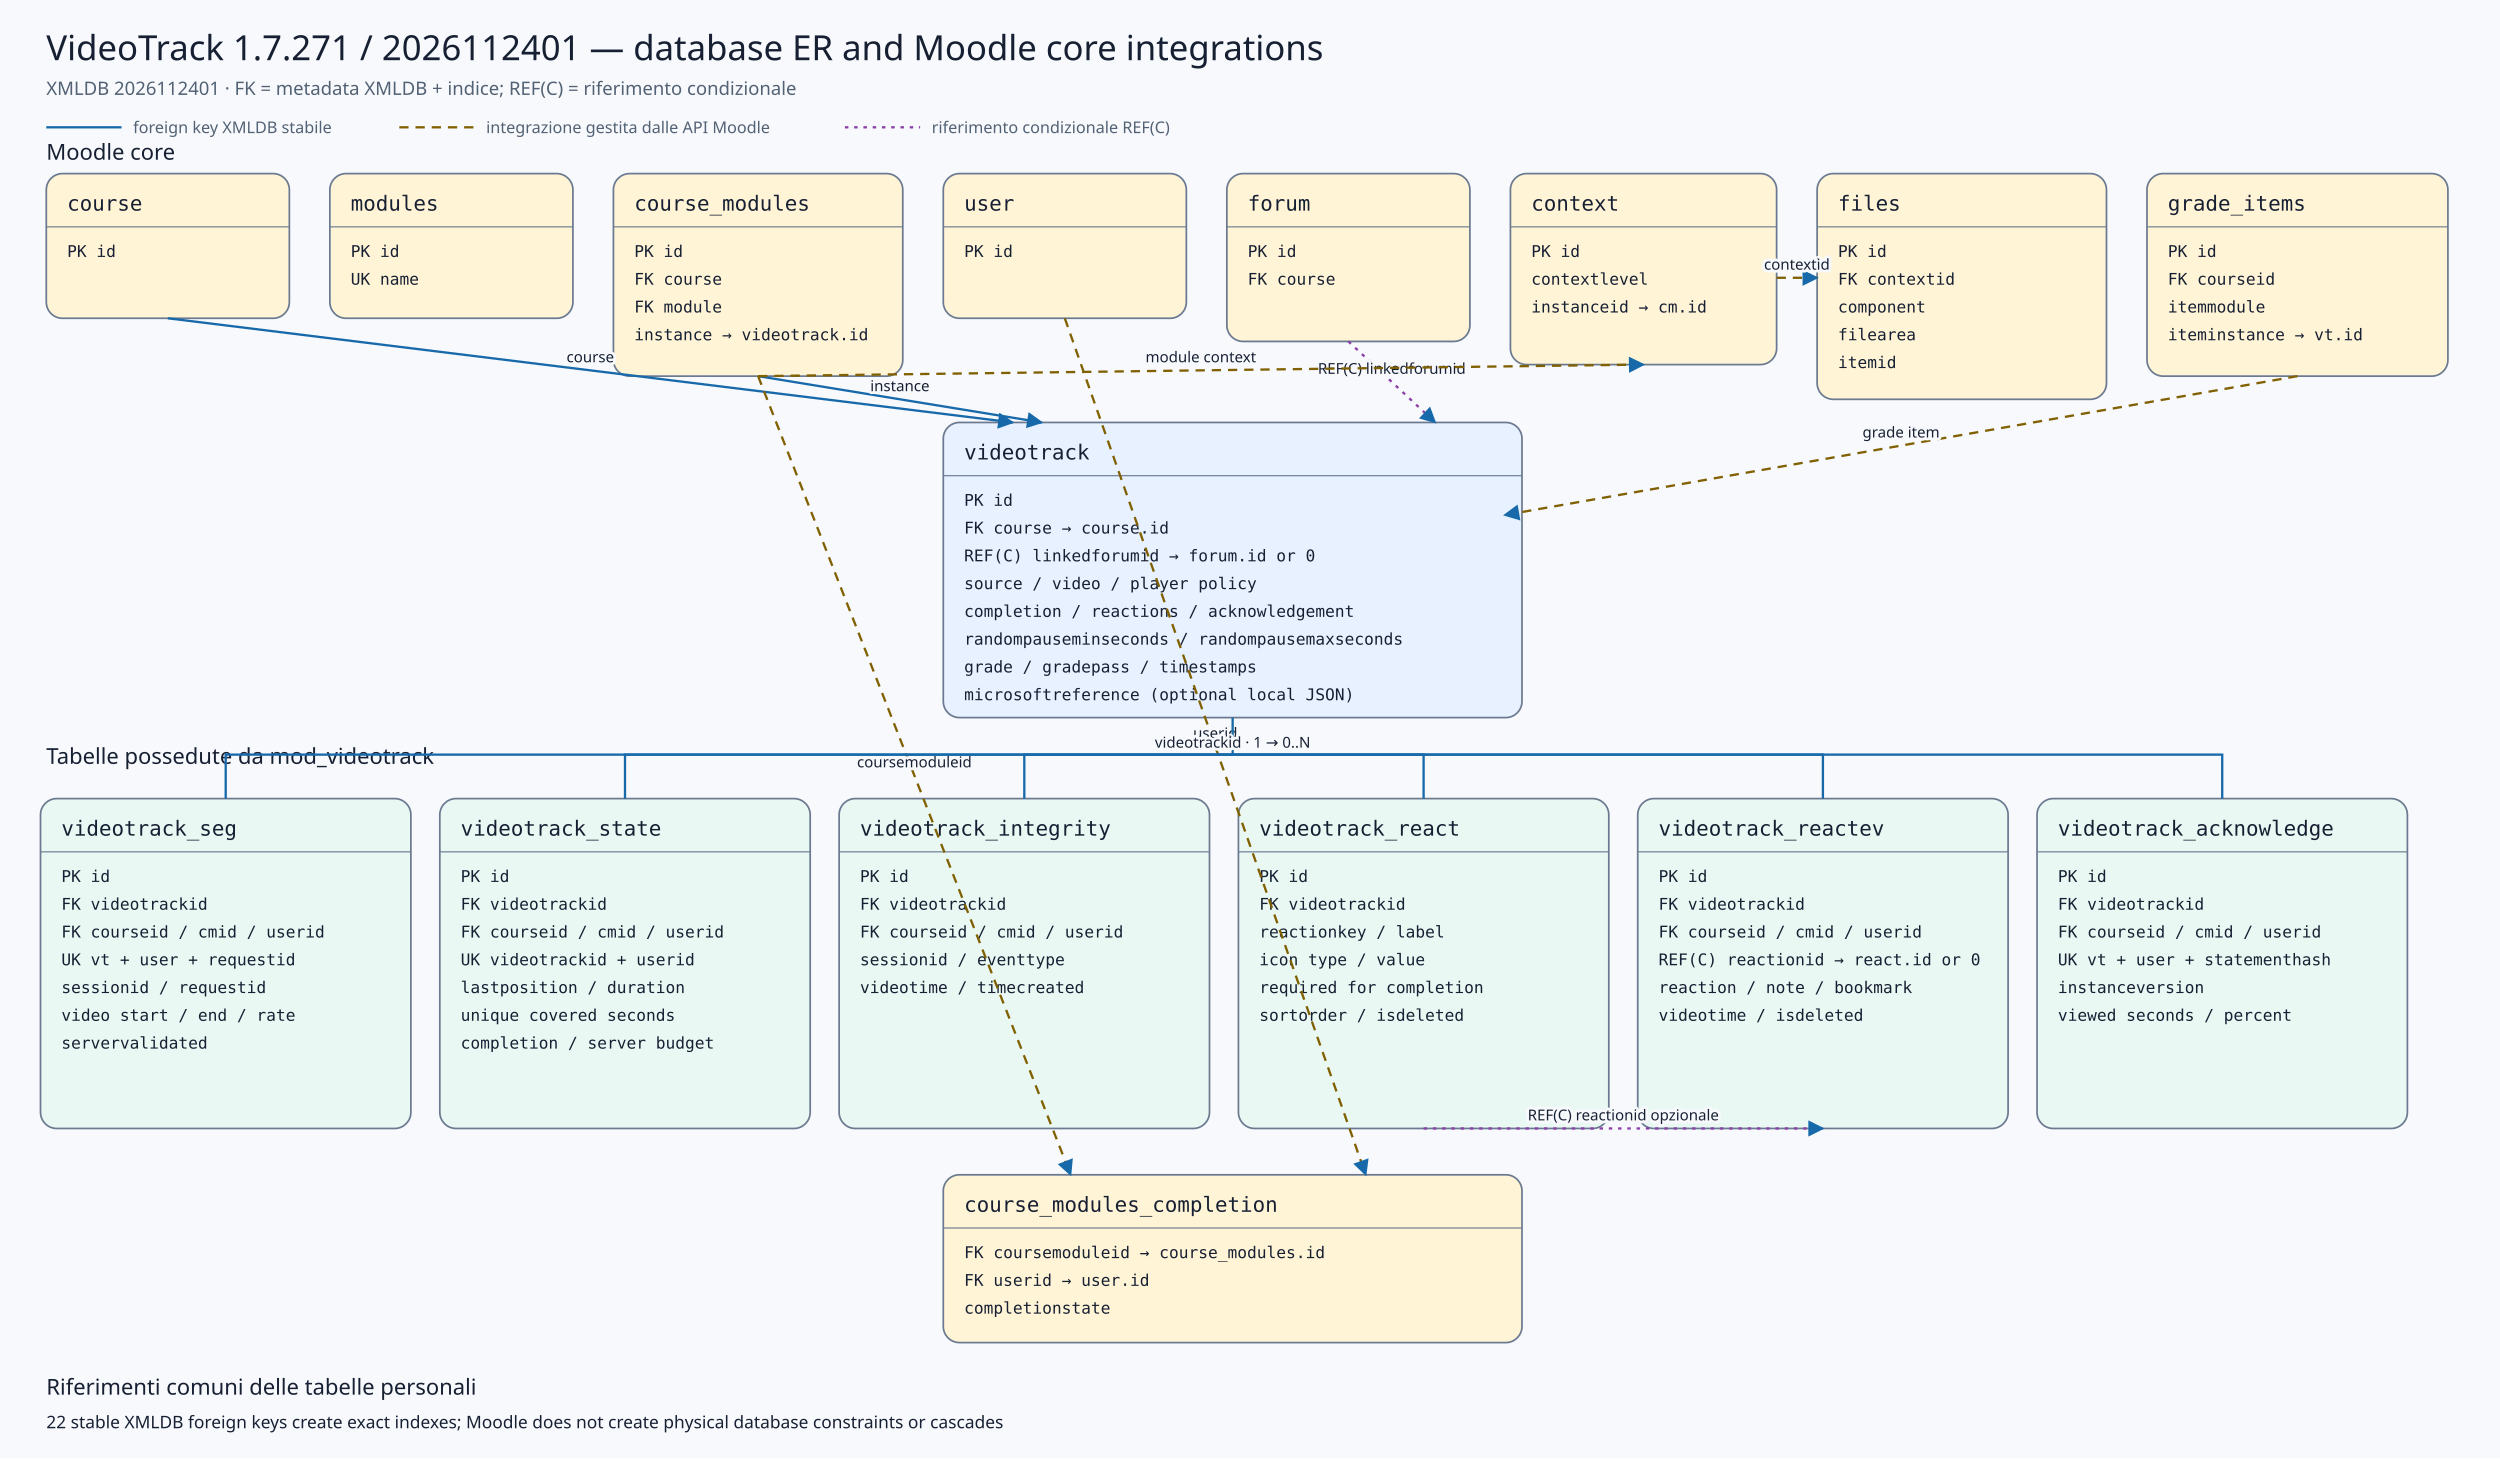
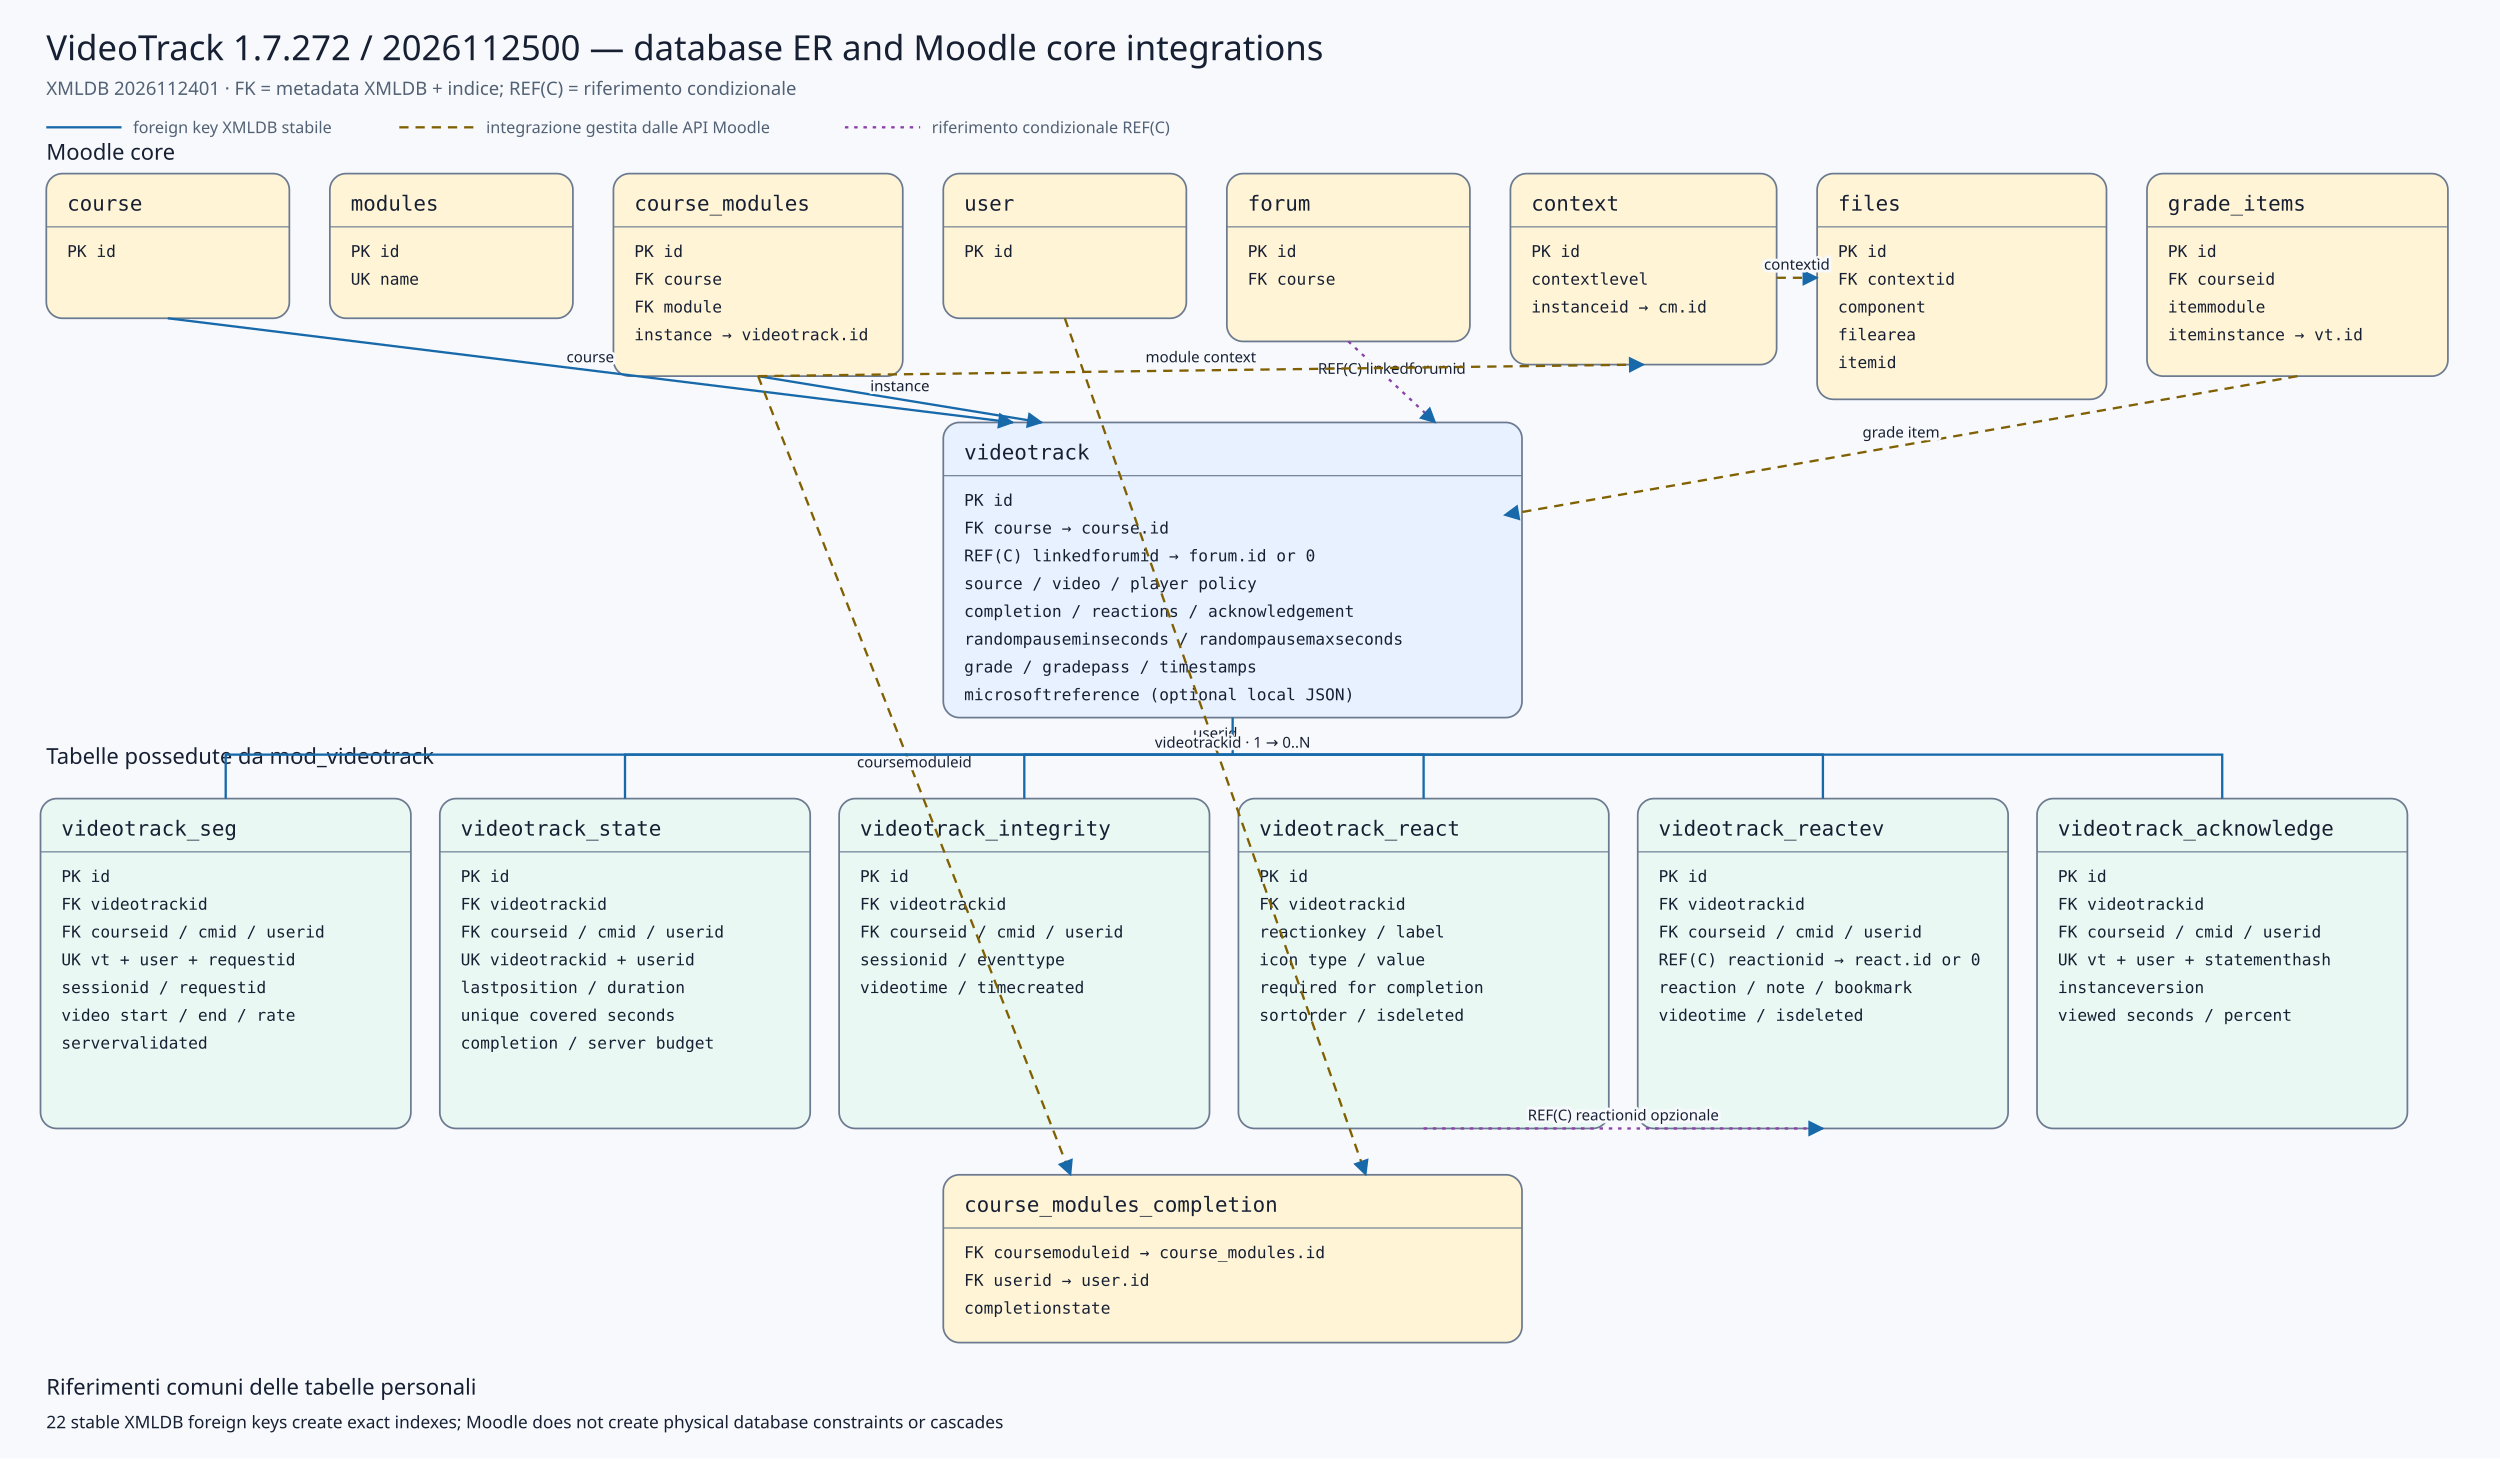
<svg xmlns="http://www.w3.org/2000/svg" viewBox="0 0 2160 1260" width="2160" height="1260" role="img" aria-labelledby="title desc">
  <defs>
    <marker id="arrow" viewBox="0 0 10 10" refX="9" refY="5" markerWidth="7" markerHeight="7" orient="auto-start-reverse">
      <path d="M 0 0 L 10 5 L 0 10 z" />
    </marker>
    <marker id="conditionalarrow" viewBox="0 0 10 10" refX="9" refY="5" markerWidth="7" markerHeight="7" orient="auto-start-reverse">
      <path d="M 0 0 L 10 5 L 0 10 z" fill="#8b3fa8" />
    </marker>
    <style>
    .background{fill:#f7f9fc} .title{font:500 30px system-ui,sans-serif;fill:#172033} .subtitle{font:400 16px system-ui,sans-serif;fill:#526174}
    .section{font:500 19px system-ui,sans-serif;fill:#172033} .entity rect{stroke:#6b7a90;stroke-width:1.5} .entity line{stroke:#6b7a90}
    .entity.core rect{fill:#fff4d6} .entity.plugin rect{fill:#e7f1ff} .entity.child rect{fill:#eaf8f3}
    .entity-title{font:500 18px ui-monospace,SFMono-Regular,Consolas,monospace;fill:#172033} .entity-row{font:400 14px ui-monospace,SFMono-Regular,Consolas,monospace;fill:#172033}
    .relation{fill:none;stroke:#1769aa;stroke-width:2} .conditional{fill:none;stroke:#8b3fa8;stroke-width:2;stroke-dasharray:3 5} .indirect{fill:none;stroke:#806000;stroke-width:2;stroke-dasharray:8 6} marker path{fill:#1769aa}
    .edge-label{font:500 13px system-ui,sans-serif;fill:#172033;text-anchor:middle;paint-order:stroke;stroke:#f7f9fc;stroke-width:5px;stroke-linejoin:round}
    .legend{font:400 14px system-ui,sans-serif;fill:#526174} .note{font:400 15px system-ui,sans-serif;fill:#172033}
  </style>
  </defs>
  <rect class="background" x="0" y="0" width="2160" height="1260" />
-   <text class="title" x="40" y="52">VideoTrack 1.7.271 / 2026112401 — database ER and Moodle core integrations</text>
+   <text class="title" x="40" y="52">VideoTrack 1.7.272 / 2026112500 — database ER and Moodle core integrations</text>
  <text class="subtitle" x="40" y="82">XMLDB 2026112401 · FK = metadata XMLDB + indice; REF(C) = riferimento condizionale</text>
  <line class="relation" x1="40" y1="110" x2="105" y2="110" />
  <text class="legend" x="115" y="115">foreign key XMLDB stabile</text>
  <line class="indirect" x1="345" y1="110" x2="410" y2="110" />
  <text class="legend" x="420" y="115">integrazione gestita dalle API Moodle</text>
  <line class="conditional" x1="730" y1="110" x2="795" y2="110" />
  <text class="legend" x="805" y="115">riferimento condizionale REF(C)</text>
  <text class="section" x="40" y="138">Moodle core</text>
  <text class="section" x="40" y="660">Tabelle possedute da mod_videotrack</text>
  <g class="entity core">
    <rect x="40" y="150" width="210" height="125" rx="14" />
    <text class="entity-title" x="58" y="182">course</text>
    <line x1="40" y1="196" x2="250" y2="196" />
    <text class="entity-row" x="58" y="222">PK id</text>
  </g>
  <g class="entity core">
    <rect x="285" y="150" width="210" height="125" rx="14" />
    <text class="entity-title" x="303" y="182">modules</text>
    <line x1="285" y1="196" x2="495" y2="196" />
    <text class="entity-row" x="303" y="222">PK id</text>
    <text class="entity-row" x="303" y="246">UK name</text>
  </g>
  <g class="entity core">
    <rect x="530" y="150" width="250" height="175" rx="14" />
    <text class="entity-title" x="548" y="182">course_modules</text>
    <line x1="530" y1="196" x2="780" y2="196" />
    <text class="entity-row" x="548" y="222">PK id</text>
    <text class="entity-row" x="548" y="246">FK course</text>
    <text class="entity-row" x="548" y="270">FK module</text>
    <text class="entity-row" x="548" y="294">instance → videotrack.id</text>
  </g>
  <g class="entity core">
    <rect x="815" y="150" width="210" height="125" rx="14" />
    <text class="entity-title" x="833" y="182">user</text>
    <line x1="815" y1="196" x2="1025" y2="196" />
    <text class="entity-row" x="833" y="222">PK id</text>
  </g>
  <g class="entity core">
    <rect x="1060" y="150" width="210" height="145" rx="14" />
    <text class="entity-title" x="1078" y="182">forum</text>
    <line x1="1060" y1="196" x2="1270" y2="196" />
    <text class="entity-row" x="1078" y="222">PK id</text>
    <text class="entity-row" x="1078" y="246">FK course</text>
  </g>
  <g class="entity core">
    <rect x="1305" y="150" width="230" height="165" rx="14" />
    <text class="entity-title" x="1323" y="182">context</text>
    <line x1="1305" y1="196" x2="1535" y2="196" />
    <text class="entity-row" x="1323" y="222">PK id</text>
    <text class="entity-row" x="1323" y="246">contextlevel</text>
    <text class="entity-row" x="1323" y="270">instanceid → cm.id</text>
  </g>
  <g class="entity core">
    <rect x="1570" y="150" width="250" height="195" rx="14" />
    <text class="entity-title" x="1588" y="182">files</text>
    <line x1="1570" y1="196" x2="1820" y2="196" />
    <text class="entity-row" x="1588" y="222">PK id</text>
    <text class="entity-row" x="1588" y="246">FK contextid</text>
    <text class="entity-row" x="1588" y="270">component</text>
    <text class="entity-row" x="1588" y="294">filearea</text>
    <text class="entity-row" x="1588" y="318">itemid</text>
  </g>
  <g class="entity core">
    <rect x="1855" y="150" width="260" height="175" rx="14" />
    <text class="entity-title" x="1873" y="182">grade_items</text>
    <line x1="1855" y1="196" x2="2115" y2="196" />
    <text class="entity-row" x="1873" y="222">PK id</text>
    <text class="entity-row" x="1873" y="246">FK courseid</text>
    <text class="entity-row" x="1873" y="270">itemmodule</text>
    <text class="entity-row" x="1873" y="294">iteminstance → vt.id</text>
  </g>
  <g class="entity plugin">
    <rect x="815" y="365" width="500" height="255" rx="14" />
    <text class="entity-title" x="833" y="397">videotrack</text>
    <line x1="815" y1="411" x2="1315" y2="411" />
    <text class="entity-row" x="833" y="437">PK id</text>
    <text class="entity-row" x="833" y="461">FK course → course.id</text>
    <text class="entity-row" x="833" y="485">REF(C) linkedforumid → forum.id or 0</text>
    <text class="entity-row" x="833" y="509">source / video / player policy</text>
    <text class="entity-row" x="833" y="533">completion / reactions / acknowledgement</text>
    <text class="entity-row" x="833" y="557">randompauseminseconds / randompausemaxseconds</text>
    <text class="entity-row" x="833" y="581">grade / gradepass / timestamps</text>
    <text class="entity-row" x="833" y="605">microsoftreference (optional local JSON)</text>
  </g>
  <g class="entity core">
    <rect x="815" y="1015" width="500" height="145" rx="14" />
    <text class="entity-title" x="833" y="1047">course_modules_completion</text>
    <line x1="815" y1="1061" x2="1315" y2="1061" />
    <text class="entity-row" x="833" y="1087">FK coursemoduleid → course_modules.id</text>
    <text class="entity-row" x="833" y="1111">FK userid → user.id</text>
    <text class="entity-row" x="833" y="1135">completionstate</text>
  </g>
  <g class="entity child">
    <rect x="35" y="690" width="320" height="285" rx="14" />
    <text class="entity-title" x="53" y="722">videotrack_seg</text>
    <line x1="35" y1="736" x2="355" y2="736" />
    <text class="entity-row" x="53" y="762">PK id</text>
    <text class="entity-row" x="53" y="786">FK videotrackid</text>
    <text class="entity-row" x="53" y="810">FK courseid / cmid / userid</text>
    <text class="entity-row" x="53" y="834">UK vt + user + requestid</text>
    <text class="entity-row" x="53" y="858">sessionid / requestid</text>
    <text class="entity-row" x="53" y="882">video start / end / rate</text>
    <text class="entity-row" x="53" y="906">servervalidated</text>
  </g>
  <g class="entity child">
    <rect x="380" y="690" width="320" height="285" rx="14" />
    <text class="entity-title" x="398" y="722">videotrack_state</text>
    <line x1="380" y1="736" x2="700" y2="736" />
    <text class="entity-row" x="398" y="762">PK id</text>
    <text class="entity-row" x="398" y="786">FK videotrackid</text>
    <text class="entity-row" x="398" y="810">FK courseid / cmid / userid</text>
    <text class="entity-row" x="398" y="834">UK videotrackid + userid</text>
    <text class="entity-row" x="398" y="858">lastposition / duration</text>
    <text class="entity-row" x="398" y="882">unique covered seconds</text>
    <text class="entity-row" x="398" y="906">completion / server budget</text>
  </g>
  <g class="entity child">
    <rect x="725" y="690" width="320" height="285" rx="14" />
    <text class="entity-title" x="743" y="722">videotrack_integrity</text>
    <line x1="725" y1="736" x2="1045" y2="736" />
    <text class="entity-row" x="743" y="762">PK id</text>
    <text class="entity-row" x="743" y="786">FK videotrackid</text>
    <text class="entity-row" x="743" y="810">FK courseid / cmid / userid</text>
    <text class="entity-row" x="743" y="834">sessionid / eventtype</text>
    <text class="entity-row" x="743" y="858">videotime / timecreated</text>
  </g>
  <g class="entity child">
    <rect x="1070" y="690" width="320" height="285" rx="14" />
    <text class="entity-title" x="1088" y="722">videotrack_react</text>
    <line x1="1070" y1="736" x2="1390" y2="736" />
    <text class="entity-row" x="1088" y="762">PK id</text>
    <text class="entity-row" x="1088" y="786">FK videotrackid</text>
    <text class="entity-row" x="1088" y="810">reactionkey / label</text>
    <text class="entity-row" x="1088" y="834">icon type / value</text>
    <text class="entity-row" x="1088" y="858">required for completion</text>
    <text class="entity-row" x="1088" y="882">sortorder / isdeleted</text>
  </g>
  <g class="entity child">
    <rect x="1415" y="690" width="320" height="285" rx="14" />
    <text class="entity-title" x="1433" y="722">videotrack_reactev</text>
    <line x1="1415" y1="736" x2="1735" y2="736" />
    <text class="entity-row" x="1433" y="762">PK id</text>
    <text class="entity-row" x="1433" y="786">FK videotrackid</text>
    <text class="entity-row" x="1433" y="810">FK courseid / cmid / userid</text>
    <text class="entity-row" x="1433" y="834">REF(C) reactionid → react.id or 0</text>
    <text class="entity-row" x="1433" y="858">reaction / note / bookmark</text>
    <text class="entity-row" x="1433" y="882">videotime / isdeleted</text>
  </g>
  <g class="entity child">
    <rect x="1760" y="690" width="320" height="285" rx="14" />
    <text class="entity-title" x="1778" y="722">videotrack_acknowledge</text>
    <line x1="1760" y1="736" x2="2080" y2="736" />
    <text class="entity-row" x="1778" y="762">PK id</text>
    <text class="entity-row" x="1778" y="786">FK videotrackid</text>
    <text class="entity-row" x="1778" y="810">FK courseid / cmid / userid</text>
    <text class="entity-row" x="1778" y="834">UK vt + user + statementhash</text>
    <text class="entity-row" x="1778" y="858">instanceversion</text>
    <text class="entity-row" x="1778" y="882">viewed seconds / percent</text>
  </g>
  <path class="relation" d="M145,275 L875,365" marker-end="url(#arrow)" />
  <text class="edge-label" x="510.0" y="313.0">course</text>
  <path class="relation" d="M655,325 L900,365" marker-end="url(#arrow)" />
  <text class="edge-label" x="777.5" y="338.0">instance</text>
  <path class="conditional" d="M1165,295 L1240,365" marker-end="url(#conditionalarrow)" />
  <text class="edge-label" x="1202.5" y="323.0">REF(C) linkedforumid</text>
  <path class="indirect" d="M1985,325 L1300,445" marker-end="url(#arrow)" />
  <text class="edge-label" x="1642.5" y="378.0">grade item</text>
  <path class="indirect" d="M655,325 L925,1015" marker-end="url(#arrow)" />
  <text class="edge-label" x="790.0" y="663.0">coursemoduleid</text>
  <path class="indirect" d="M920,275 L1180,1015" marker-end="url(#arrow)" />
  <text class="edge-label" x="1050.0" y="638.0">userid</text>
  <path class="indirect" d="M655,325 L1420,315" marker-end="url(#arrow)" />
  <text class="edge-label" x="1037.5" y="313.0">module context</text>
  <path class="indirect" d="M1535,240 L1570,240" marker-end="url(#arrow)" />
  <text class="edge-label" x="1552.5" y="233.0">contextid</text>
  <path class="relation" d="M1065,620 L1065,652 L195,652 L195,690" />
  <path class="relation" d="M1065,652 L540,652 L540,690" />
  <path class="relation" d="M1065,652 L885,652 L885,690" />
  <path class="relation" d="M1065,652 L1230,652 L1230,690" />
  <path class="relation" d="M1065,652 L1575,652 L1575,690" />
  <path class="relation" d="M1065,652 L1920,652 L1920,690" />
  <text class="edge-label" x="1065" y="646">videotrackid · 1 → 0..N</text>
  <path class="conditional" d="M1230,975 L1575,975" marker-end="url(#conditionalarrow)" />
  <text class="edge-label" x="1402.5" y="968.0">REF(C) reactionid opzionale</text>
  <text class="section" x="40" y="1205">Riferimenti comuni delle tabelle personali</text>
  <text class="note" x="40" y="1234">22 stable XMLDB foreign keys create exact indexes; Moodle does not create physical database constraints or cascades</text>
</svg>
